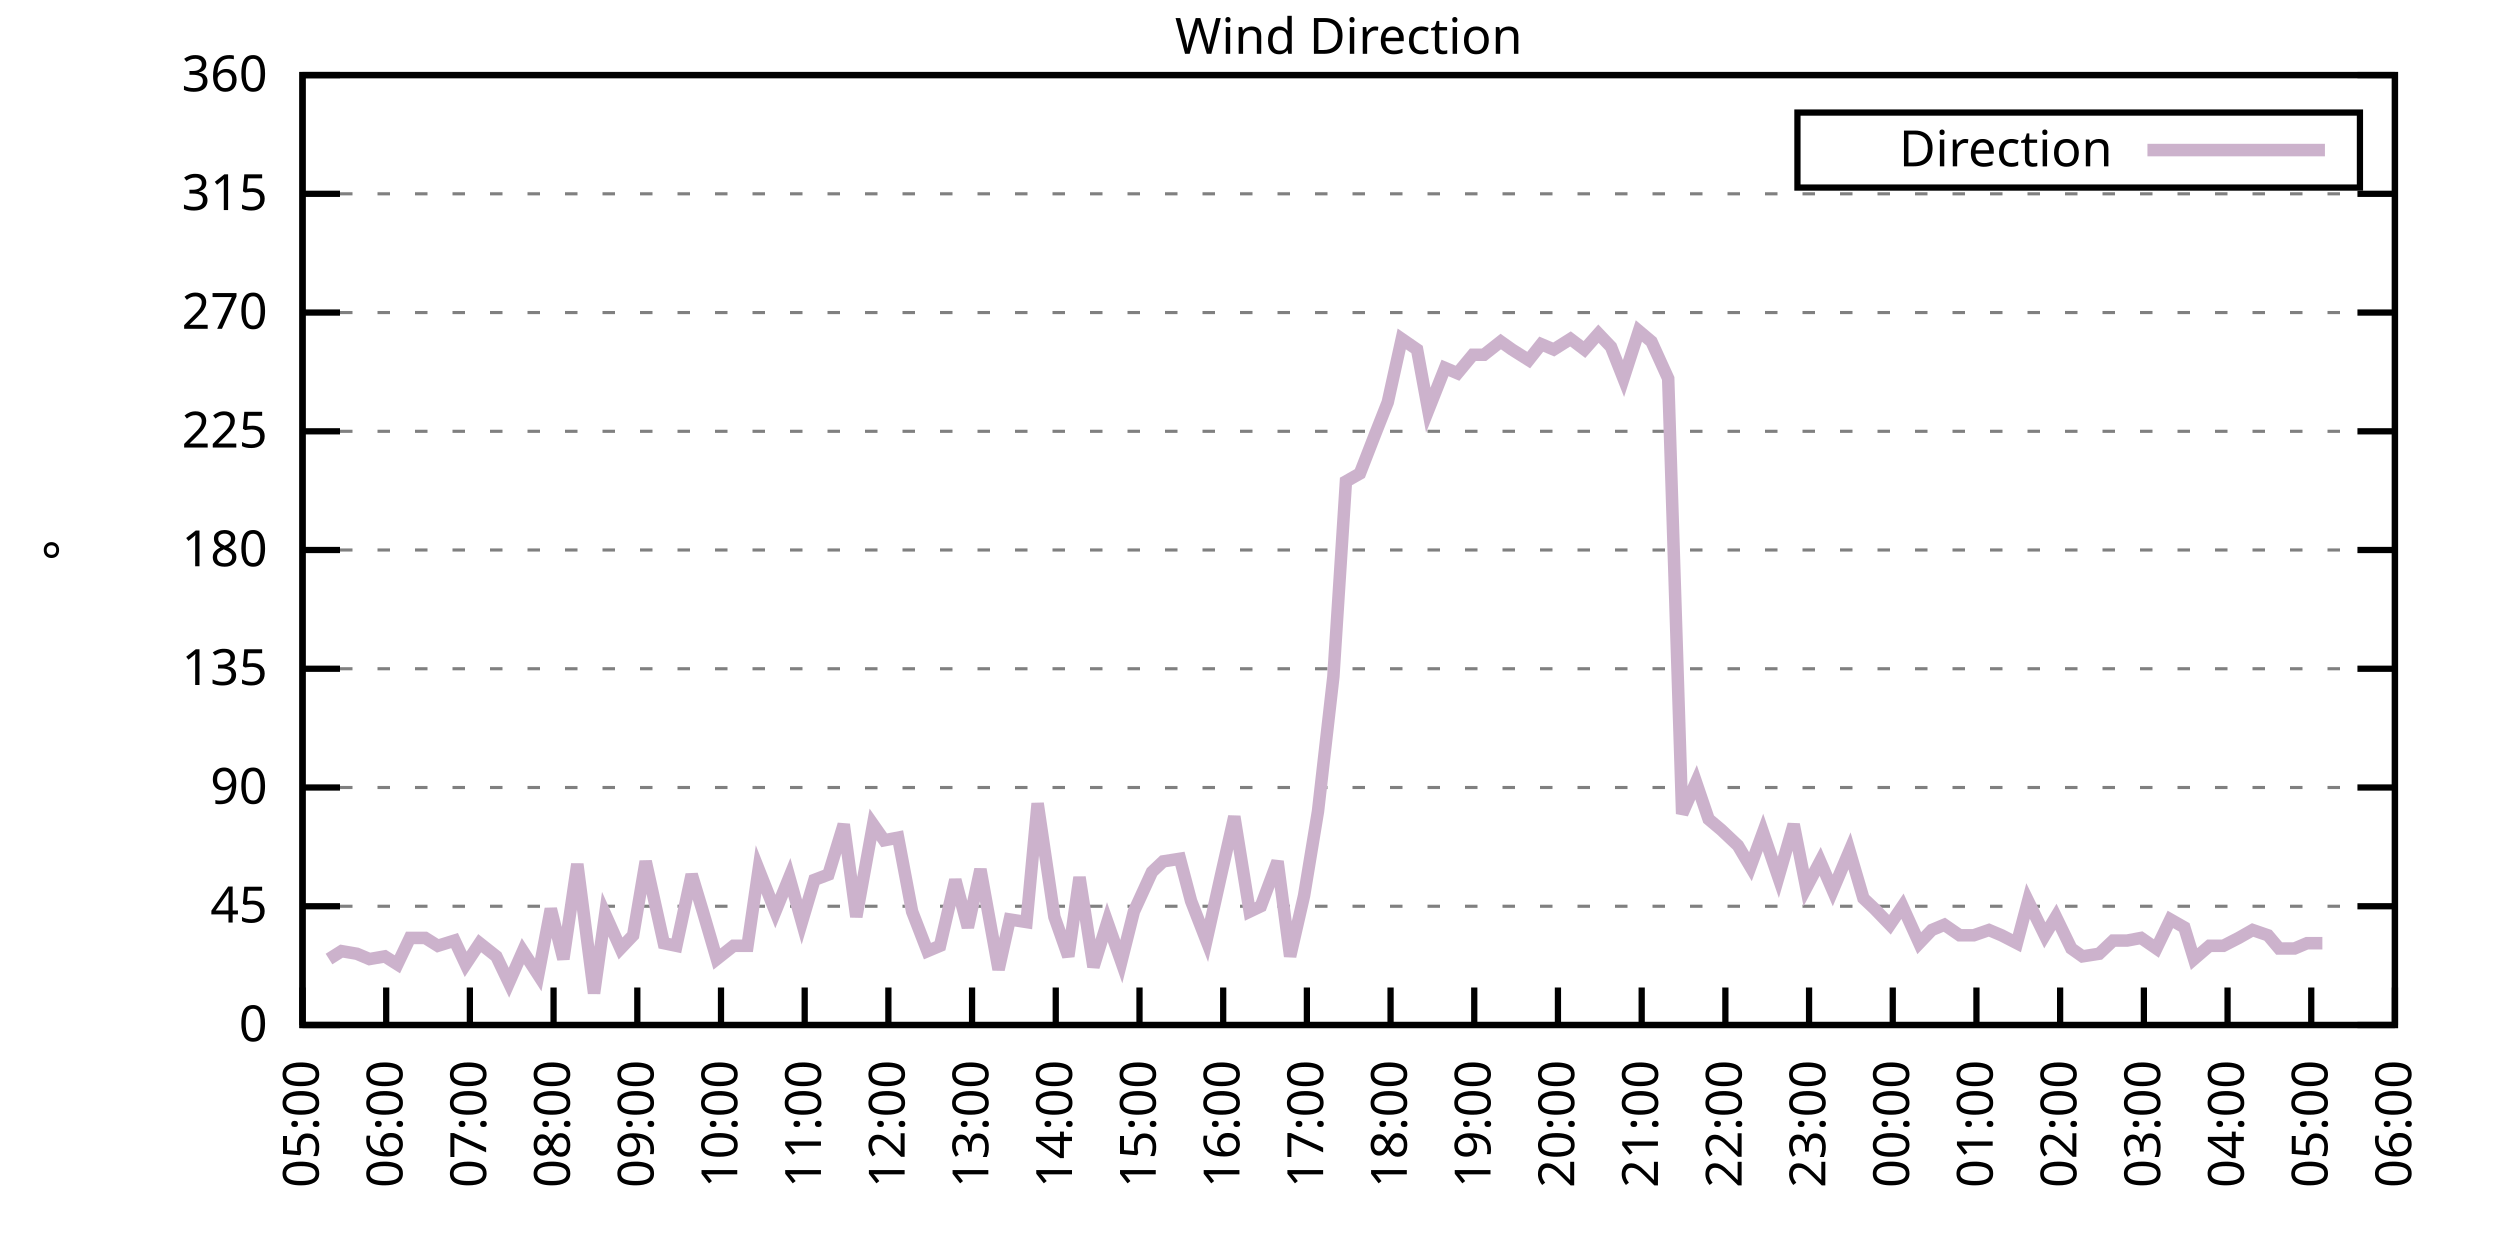
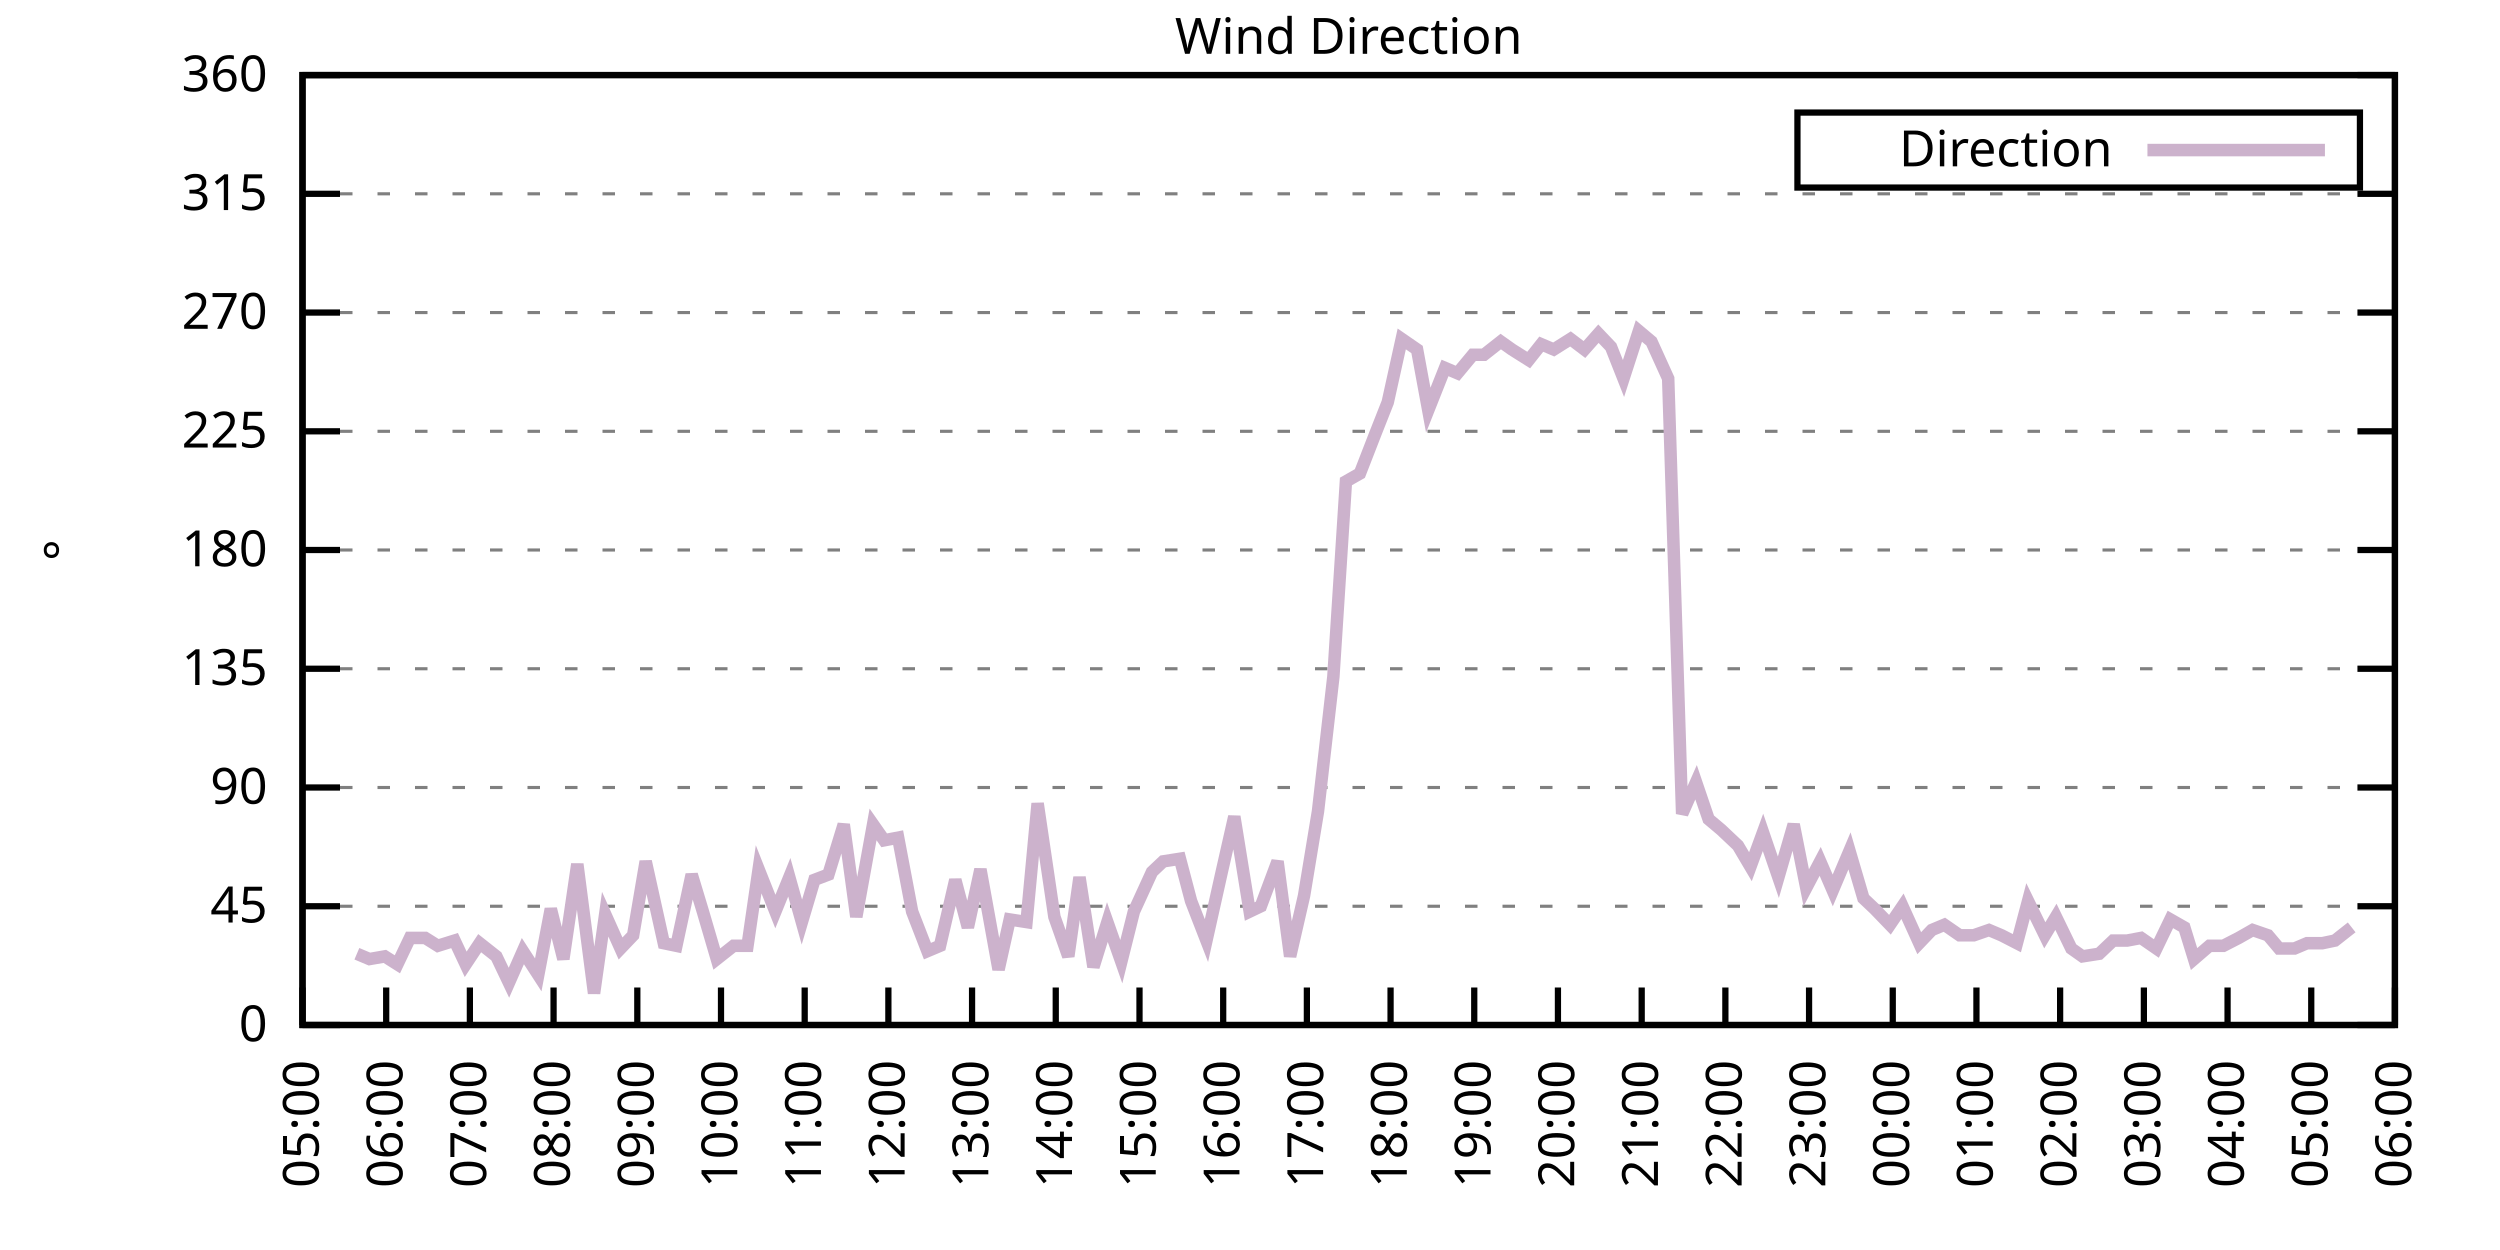
<svg xmlns="http://www.w3.org/2000/svg" xmlns:xlink="http://www.w3.org/1999/xlink" width="400" height="200" viewBox="0 0 400 200">
  <g id="gnuplot_canvas">
    <rect x="0" y="0" width="400" height="200" fill="none" />
    <defs>
      <circle id="gpDot" r="0.5" stroke-width="0.5" stroke="currentColor" />
      <path id="gpPt0" stroke-width="0.333" stroke="currentColor" d="M-1,0 h2 M0,-1 v2" />
      <path id="gpPt1" stroke-width="0.333" stroke="currentColor" d="M-1,-1 L1,1 M1,-1 L-1,1" />
      <path id="gpPt2" stroke-width="0.333" stroke="currentColor" d="M-1,0 L1,0 M0,-1 L0,1 M-1,-1 L1,1 M-1,1 L1,-1" />
      <rect id="gpPt3" stroke-width="0.333" stroke="currentColor" x="-1" y="-1" width="2" height="2" />
      <rect id="gpPt4" stroke-width="0.333" stroke="currentColor" fill="currentColor" x="-1" y="-1" width="2" height="2" />
      <circle id="gpPt5" stroke-width="0.333" stroke="currentColor" cx="0" cy="0" r="1" />
      <use xlink:href="#gpPt5" id="gpPt6" fill="currentColor" stroke="none" />
      <path id="gpPt7" stroke-width="0.333" stroke="currentColor" d="M0,-1.33 L-1.33,0.67 L1.33,0.67 z" />
      <use xlink:href="#gpPt7" id="gpPt8" fill="currentColor" stroke="none" />
      <use xlink:href="#gpPt7" id="gpPt9" stroke="currentColor" transform="rotate(180)" />
      <use xlink:href="#gpPt9" id="gpPt10" fill="currentColor" stroke="none" />
      <use xlink:href="#gpPt3" id="gpPt11" stroke="currentColor" transform="rotate(45)" />
      <use xlink:href="#gpPt11" id="gpPt12" fill="currentColor" stroke="none" />
      <path id="gpPt13" stroke-width="0.333" stroke="currentColor" d="M0,1.330 L1.265,0.411 L0.782,-1.067 L-0.782,-1.076 L-1.265,0.411 z" />
      <use xlink:href="#gpPt13" id="gpPt14" fill="currentColor" stroke="none" />
      <filter id="textbox" filterUnits="objectBoundingBox" x="0" y="0" height="1" width="1">
        <feFlood flood-color="white" flood-opacity="1" result="bgnd" />
        <feComposite in="SourceGraphic" in2="bgnd" operator="atop" />
      </filter>
      <filter id="greybox" filterUnits="objectBoundingBox" x="0" y="0" height="1" width="1">
        <feFlood flood-color="lightgrey" flood-opacity="1" result="grey" />
        <feComposite in="SourceGraphic" in2="grey" operator="atop" />
      </filter>
    </defs>
    <g fill="none" color="white" stroke="currentColor" stroke-width="1.00" stroke-linecap="butt" stroke-linejoin="miter">
</g>
    <g fill="none" color="black" stroke="currentColor" stroke-width="1.00" stroke-linecap="butt" stroke-linejoin="miter">
      <g stroke="none" shape-rendering="crispEdges">
        <polygon fill="rgb(255, 255, 255)" points="48.40,164.00 383.18,164.00 383.18,12.02 48.40,12.02 " />
      </g>
    </g>
    <g fill="none" color="black" stroke="currentColor" stroke-width="1.00" stroke-linecap="butt" stroke-linejoin="miter">
</g>
    <g fill="none" color="black" stroke="black" stroke-width="0.50" stroke-linecap="butt" stroke-linejoin="miter">
</g>
    <g fill="none" color="gray" stroke="currentColor" stroke-width="0.50" stroke-linecap="butt" stroke-linejoin="miter">
      <path stroke="gray" stroke-dasharray="2,4" class="gridline" d="M48.40,164.00 L383.19,164.00  " />
    </g>
    <g fill="none" color="gray" stroke="gray" stroke-width="1.00" stroke-linecap="butt" stroke-linejoin="miter">
</g>
    <g fill="none" color="black" stroke="currentColor" stroke-width="1.00" stroke-linecap="butt" stroke-linejoin="miter">
      <path stroke="black" d="M48.40,164.00 L54.40,164.00 M383.19,164.00 L377.19,164.00  " />
      <g transform="translate(42.80,166.60)" stroke="none" fill="black" font-family="Sans" font-size="8.00" text-anchor="end">
        <text>
          <tspan font-family="Sans"> 0</tspan>
        </text>
      </g>
    </g>
    <g fill="none" color="black" stroke="currentColor" stroke-width="1.00" stroke-linecap="butt" stroke-linejoin="miter">
</g>
    <g fill="none" color="black" stroke="black" stroke-width="0.50" stroke-linecap="butt" stroke-linejoin="miter">
</g>
    <g fill="none" color="gray" stroke="currentColor" stroke-width="0.50" stroke-linecap="butt" stroke-linejoin="miter">
      <path stroke="gray" stroke-dasharray="2,4" class="gridline" d="M48.40,145.00 L383.19,145.00  " />
    </g>
    <g fill="none" color="gray" stroke="gray" stroke-width="1.00" stroke-linecap="butt" stroke-linejoin="miter">
</g>
    <g fill="none" color="black" stroke="currentColor" stroke-width="1.00" stroke-linecap="butt" stroke-linejoin="miter">
      <path stroke="black" d="M48.40,145.00 L54.40,145.00 M383.19,145.00 L377.19,145.00  " />
      <g transform="translate(42.80,147.60)" stroke="none" fill="black" font-family="Sans" font-size="8.00" text-anchor="end">
        <text>
          <tspan font-family="Sans"> 45</tspan>
        </text>
      </g>
    </g>
    <g fill="none" color="black" stroke="currentColor" stroke-width="1.00" stroke-linecap="butt" stroke-linejoin="miter">
</g>
    <g fill="none" color="black" stroke="black" stroke-width="0.50" stroke-linecap="butt" stroke-linejoin="miter">
</g>
    <g fill="none" color="gray" stroke="currentColor" stroke-width="0.50" stroke-linecap="butt" stroke-linejoin="miter">
      <path stroke="gray" stroke-dasharray="2,4" class="gridline" d="M48.40,126.00 L383.19,126.00  " />
    </g>
    <g fill="none" color="gray" stroke="gray" stroke-width="1.00" stroke-linecap="butt" stroke-linejoin="miter">
</g>
    <g fill="none" color="black" stroke="currentColor" stroke-width="1.00" stroke-linecap="butt" stroke-linejoin="miter">
      <path stroke="black" d="M48.40,126.00 L54.40,126.00 M383.19,126.00 L377.19,126.00  " />
      <g transform="translate(42.80,128.60)" stroke="none" fill="black" font-family="Sans" font-size="8.00" text-anchor="end">
        <text>
          <tspan font-family="Sans"> 90</tspan>
        </text>
      </g>
    </g>
    <g fill="none" color="black" stroke="currentColor" stroke-width="1.00" stroke-linecap="butt" stroke-linejoin="miter">
</g>
    <g fill="none" color="black" stroke="black" stroke-width="0.50" stroke-linecap="butt" stroke-linejoin="miter">
</g>
    <g fill="none" color="gray" stroke="currentColor" stroke-width="0.50" stroke-linecap="butt" stroke-linejoin="miter">
      <path stroke="gray" stroke-dasharray="2,4" class="gridline" d="M48.40,107.00 L383.19,107.00  " />
    </g>
    <g fill="none" color="gray" stroke="gray" stroke-width="1.00" stroke-linecap="butt" stroke-linejoin="miter">
</g>
    <g fill="none" color="black" stroke="currentColor" stroke-width="1.00" stroke-linecap="butt" stroke-linejoin="miter">
      <path stroke="black" d="M48.40,107.00 L54.40,107.00 M383.19,107.00 L377.19,107.00  " />
      <g transform="translate(42.80,109.60)" stroke="none" fill="black" font-family="Sans" font-size="8.00" text-anchor="end">
        <text>
          <tspan font-family="Sans"> 135</tspan>
        </text>
      </g>
    </g>
    <g fill="none" color="black" stroke="currentColor" stroke-width="1.00" stroke-linecap="butt" stroke-linejoin="miter">
</g>
    <g fill="none" color="black" stroke="black" stroke-width="0.50" stroke-linecap="butt" stroke-linejoin="miter">
</g>
    <g fill="none" color="gray" stroke="currentColor" stroke-width="0.50" stroke-linecap="butt" stroke-linejoin="miter">
      <path stroke="gray" stroke-dasharray="2,4" class="gridline" d="M48.40,88.00 L383.19,88.00  " />
    </g>
    <g fill="none" color="gray" stroke="gray" stroke-width="1.00" stroke-linecap="butt" stroke-linejoin="miter">
</g>
    <g fill="none" color="black" stroke="currentColor" stroke-width="1.00" stroke-linecap="butt" stroke-linejoin="miter">
      <path stroke="black" d="M48.40,88.00 L54.40,88.00 M383.19,88.00 L377.19,88.00  " />
      <g transform="translate(42.80,90.60)" stroke="none" fill="black" font-family="Sans" font-size="8.00" text-anchor="end">
        <text>
          <tspan font-family="Sans"> 180</tspan>
        </text>
      </g>
    </g>
    <g fill="none" color="black" stroke="currentColor" stroke-width="1.00" stroke-linecap="butt" stroke-linejoin="miter">
</g>
    <g fill="none" color="black" stroke="black" stroke-width="0.50" stroke-linecap="butt" stroke-linejoin="miter">
</g>
    <g fill="none" color="gray" stroke="currentColor" stroke-width="0.50" stroke-linecap="butt" stroke-linejoin="miter">
      <path stroke="gray" stroke-dasharray="2,4" class="gridline" d="M48.40,69.01 L383.19,69.01  " />
    </g>
    <g fill="none" color="gray" stroke="gray" stroke-width="1.00" stroke-linecap="butt" stroke-linejoin="miter">
</g>
    <g fill="none" color="black" stroke="currentColor" stroke-width="1.00" stroke-linecap="butt" stroke-linejoin="miter">
      <path stroke="black" d="M48.40,69.01 L54.40,69.01 M383.19,69.01 L377.19,69.01  " />
      <g transform="translate(42.80,71.61)" stroke="none" fill="black" font-family="Sans" font-size="8.00" text-anchor="end">
        <text>
          <tspan font-family="Sans"> 225</tspan>
        </text>
      </g>
    </g>
    <g fill="none" color="black" stroke="currentColor" stroke-width="1.00" stroke-linecap="butt" stroke-linejoin="miter">
</g>
    <g fill="none" color="black" stroke="black" stroke-width="0.50" stroke-linecap="butt" stroke-linejoin="miter">
</g>
    <g fill="none" color="gray" stroke="currentColor" stroke-width="0.50" stroke-linecap="butt" stroke-linejoin="miter">
      <path stroke="gray" stroke-dasharray="2,4" class="gridline" d="M48.40,50.01 L383.19,50.01  " />
    </g>
    <g fill="none" color="gray" stroke="gray" stroke-width="1.00" stroke-linecap="butt" stroke-linejoin="miter">
</g>
    <g fill="none" color="black" stroke="currentColor" stroke-width="1.00" stroke-linecap="butt" stroke-linejoin="miter">
      <path stroke="black" d="M48.40,50.01 L54.40,50.01 M383.19,50.01 L377.19,50.01  " />
      <g transform="translate(42.80,52.61)" stroke="none" fill="black" font-family="Sans" font-size="8.00" text-anchor="end">
        <text>
          <tspan font-family="Sans"> 270</tspan>
        </text>
      </g>
    </g>
    <g fill="none" color="black" stroke="currentColor" stroke-width="1.00" stroke-linecap="butt" stroke-linejoin="miter">
</g>
    <g fill="none" color="black" stroke="black" stroke-width="0.50" stroke-linecap="butt" stroke-linejoin="miter">
</g>
    <g fill="none" color="gray" stroke="currentColor" stroke-width="0.50" stroke-linecap="butt" stroke-linejoin="miter">
      <path stroke="gray" stroke-dasharray="2,4" class="gridline" d="M48.40,31.01 L383.19,31.01  " />
    </g>
    <g fill="none" color="gray" stroke="gray" stroke-width="1.00" stroke-linecap="butt" stroke-linejoin="miter">
</g>
    <g fill="none" color="black" stroke="currentColor" stroke-width="1.00" stroke-linecap="butt" stroke-linejoin="miter">
      <path stroke="black" d="M48.40,31.01 L54.40,31.01 M383.19,31.01 L377.19,31.01  " />
      <g transform="translate(42.80,33.61)" stroke="none" fill="black" font-family="Sans" font-size="8.00" text-anchor="end">
        <text>
          <tspan font-family="Sans"> 315</tspan>
        </text>
      </g>
    </g>
    <g fill="none" color="black" stroke="currentColor" stroke-width="1.00" stroke-linecap="butt" stroke-linejoin="miter">
</g>
    <g fill="none" color="black" stroke="black" stroke-width="0.50" stroke-linecap="butt" stroke-linejoin="miter">
</g>
    <g fill="none" color="gray" stroke="currentColor" stroke-width="0.50" stroke-linecap="butt" stroke-linejoin="miter">
      <path stroke="gray" stroke-dasharray="2,4" class="gridline" d="M48.40,12.01 L383.19,12.01  " />
    </g>
    <g fill="none" color="gray" stroke="gray" stroke-width="1.00" stroke-linecap="butt" stroke-linejoin="miter">
</g>
    <g fill="none" color="black" stroke="currentColor" stroke-width="1.00" stroke-linecap="butt" stroke-linejoin="miter">
      <path stroke="black" d="M48.40,12.01 L54.40,12.01 M383.19,12.01 L377.19,12.01  " />
      <g transform="translate(42.80,14.61)" stroke="none" fill="black" font-family="Sans" font-size="8.00" text-anchor="end">
        <text>
          <tspan font-family="Sans"> 360</tspan>
        </text>
      </g>
    </g>
    <g fill="none" color="black" stroke="currentColor" stroke-width="1.00" stroke-linecap="butt" stroke-linejoin="miter">
      <path stroke="black" d="M48.40,164.00 L48.40,158.00  " />
      <g transform="translate(51.00,169.60) rotate(270.00)" stroke="none" fill="black" font-family="Sans" font-size="8.00" text-anchor="end">
        <text>
          <tspan font-family="Sans">05:00</tspan>
        </text>
      </g>
    </g>
    <g fill="none" color="black" stroke="currentColor" stroke-width="1.00" stroke-linecap="butt" stroke-linejoin="miter">
      <path stroke="black" d="M61.79,164.00 L61.79,158.00  " />
      <g transform="translate(64.39,169.60) rotate(270.00)" stroke="none" fill="black" font-family="Sans" font-size="8.00" text-anchor="end">
        <text>
          <tspan font-family="Sans">06:00</tspan>
        </text>
      </g>
    </g>
    <g fill="none" color="black" stroke="currentColor" stroke-width="1.00" stroke-linecap="butt" stroke-linejoin="miter">
      <path stroke="black" d="M75.18,164.00 L75.18,158.00  " />
      <g transform="translate(77.78,169.60) rotate(270.00)" stroke="none" fill="black" font-family="Sans" font-size="8.00" text-anchor="end">
        <text>
          <tspan font-family="Sans">07:00</tspan>
        </text>
      </g>
    </g>
    <g fill="none" color="black" stroke="currentColor" stroke-width="1.00" stroke-linecap="butt" stroke-linejoin="miter">
      <path stroke="black" d="M88.57,164.00 L88.57,158.00  " />
      <g transform="translate(91.17,169.60) rotate(270.00)" stroke="none" fill="black" font-family="Sans" font-size="8.00" text-anchor="end">
        <text>
          <tspan font-family="Sans">08:00</tspan>
        </text>
      </g>
    </g>
    <g fill="none" color="black" stroke="currentColor" stroke-width="1.00" stroke-linecap="butt" stroke-linejoin="miter">
      <path stroke="black" d="M101.97,164.00 L101.97,158.00  " />
      <g transform="translate(104.57,169.60) rotate(270.00)" stroke="none" fill="black" font-family="Sans" font-size="8.00" text-anchor="end">
        <text>
          <tspan font-family="Sans">09:00</tspan>
        </text>
      </g>
    </g>
    <g fill="none" color="black" stroke="currentColor" stroke-width="1.00" stroke-linecap="butt" stroke-linejoin="miter">
      <path stroke="black" d="M115.36,164.00 L115.36,158.00  " />
      <g transform="translate(117.96,169.60) rotate(270.00)" stroke="none" fill="black" font-family="Sans" font-size="8.00" text-anchor="end">
        <text>
          <tspan font-family="Sans">10:00</tspan>
        </text>
      </g>
    </g>
    <g fill="none" color="black" stroke="currentColor" stroke-width="1.00" stroke-linecap="butt" stroke-linejoin="miter">
      <path stroke="black" d="M128.75,164.00 L128.75,158.00  " />
      <g transform="translate(131.35,169.60) rotate(270.00)" stroke="none" fill="black" font-family="Sans" font-size="8.00" text-anchor="end">
        <text>
          <tspan font-family="Sans">11:00</tspan>
        </text>
      </g>
    </g>
    <g fill="none" color="black" stroke="currentColor" stroke-width="1.00" stroke-linecap="butt" stroke-linejoin="miter">
      <path stroke="black" d="M142.14,164.00 L142.14,158.00  " />
      <g transform="translate(144.74,169.60) rotate(270.00)" stroke="none" fill="black" font-family="Sans" font-size="8.00" text-anchor="end">
        <text>
          <tspan font-family="Sans">12:00</tspan>
        </text>
      </g>
    </g>
    <g fill="none" color="black" stroke="currentColor" stroke-width="1.00" stroke-linecap="butt" stroke-linejoin="miter">
      <path stroke="black" d="M155.53,164.00 L155.53,158.00  " />
      <g transform="translate(158.13,169.60) rotate(270.00)" stroke="none" fill="black" font-family="Sans" font-size="8.00" text-anchor="end">
        <text>
          <tspan font-family="Sans">13:00</tspan>
        </text>
      </g>
    </g>
    <g fill="none" color="black" stroke="currentColor" stroke-width="1.00" stroke-linecap="butt" stroke-linejoin="miter">
      <path stroke="black" d="M168.92,164.00 L168.92,158.00  " />
      <g transform="translate(171.52,169.60) rotate(270.00)" stroke="none" fill="black" font-family="Sans" font-size="8.00" text-anchor="end">
        <text>
          <tspan font-family="Sans">14:00</tspan>
        </text>
      </g>
    </g>
    <g fill="none" color="black" stroke="currentColor" stroke-width="1.00" stroke-linecap="butt" stroke-linejoin="miter">
      <path stroke="black" d="M182.32,164.00 L182.32,158.00  " />
      <g transform="translate(184.92,169.60) rotate(270.00)" stroke="none" fill="black" font-family="Sans" font-size="8.00" text-anchor="end">
        <text>
          <tspan font-family="Sans">15:00</tspan>
        </text>
      </g>
    </g>
    <g fill="none" color="black" stroke="currentColor" stroke-width="1.00" stroke-linecap="butt" stroke-linejoin="miter">
      <path stroke="black" d="M195.71,164.00 L195.71,158.00  " />
      <g transform="translate(198.31,169.60) rotate(270.00)" stroke="none" fill="black" font-family="Sans" font-size="8.00" text-anchor="end">
        <text>
          <tspan font-family="Sans">16:00</tspan>
        </text>
      </g>
    </g>
    <g fill="none" color="black" stroke="currentColor" stroke-width="1.00" stroke-linecap="butt" stroke-linejoin="miter">
      <path stroke="black" d="M209.10,164.00 L209.10,158.00  " />
      <g transform="translate(211.70,169.60) rotate(270.00)" stroke="none" fill="black" font-family="Sans" font-size="8.00" text-anchor="end">
        <text>
          <tspan font-family="Sans">17:00</tspan>
        </text>
      </g>
    </g>
    <g fill="none" color="black" stroke="currentColor" stroke-width="1.00" stroke-linecap="butt" stroke-linejoin="miter">
      <path stroke="black" d="M222.49,164.00 L222.49,158.00  " />
      <g transform="translate(225.09,169.60) rotate(270.00)" stroke="none" fill="black" font-family="Sans" font-size="8.00" text-anchor="end">
        <text>
          <tspan font-family="Sans">18:00</tspan>
        </text>
      </g>
    </g>
    <g fill="none" color="black" stroke="currentColor" stroke-width="1.00" stroke-linecap="butt" stroke-linejoin="miter">
      <path stroke="black" d="M235.88,164.00 L235.88,158.00  " />
      <g transform="translate(238.48,169.60) rotate(270.00)" stroke="none" fill="black" font-family="Sans" font-size="8.00" text-anchor="end">
        <text>
          <tspan font-family="Sans">19:00</tspan>
        </text>
      </g>
    </g>
    <g fill="none" color="black" stroke="currentColor" stroke-width="1.00" stroke-linecap="butt" stroke-linejoin="miter">
      <path stroke="black" d="M249.27,164.00 L249.27,158.00  " />
      <g transform="translate(251.87,169.60) rotate(270.00)" stroke="none" fill="black" font-family="Sans" font-size="8.00" text-anchor="end">
        <text>
          <tspan font-family="Sans">20:00</tspan>
        </text>
      </g>
    </g>
    <g fill="none" color="black" stroke="currentColor" stroke-width="1.00" stroke-linecap="butt" stroke-linejoin="miter">
      <path stroke="black" d="M262.67,164.00 L262.67,158.00  " />
      <g transform="translate(265.27,169.60) rotate(270.00)" stroke="none" fill="black" font-family="Sans" font-size="8.00" text-anchor="end">
        <text>
          <tspan font-family="Sans">21:00</tspan>
        </text>
      </g>
    </g>
    <g fill="none" color="black" stroke="currentColor" stroke-width="1.00" stroke-linecap="butt" stroke-linejoin="miter">
      <path stroke="black" d="M276.06,164.00 L276.06,158.00  " />
      <g transform="translate(278.66,169.60) rotate(270.00)" stroke="none" fill="black" font-family="Sans" font-size="8.00" text-anchor="end">
        <text>
          <tspan font-family="Sans">22:00</tspan>
        </text>
      </g>
    </g>
    <g fill="none" color="black" stroke="currentColor" stroke-width="1.00" stroke-linecap="butt" stroke-linejoin="miter">
      <path stroke="black" d="M289.45,164.00 L289.45,158.00  " />
      <g transform="translate(292.05,169.60) rotate(270.00)" stroke="none" fill="black" font-family="Sans" font-size="8.00" text-anchor="end">
        <text>
          <tspan font-family="Sans">23:00</tspan>
        </text>
      </g>
    </g>
    <g fill="none" color="black" stroke="currentColor" stroke-width="1.00" stroke-linecap="butt" stroke-linejoin="miter">
      <path stroke="black" d="M302.84,164.00 L302.84,158.00  " />
      <g transform="translate(305.44,169.60) rotate(270.00)" stroke="none" fill="black" font-family="Sans" font-size="8.00" text-anchor="end">
        <text>
          <tspan font-family="Sans">00:00</tspan>
        </text>
      </g>
    </g>
    <g fill="none" color="black" stroke="currentColor" stroke-width="1.00" stroke-linecap="butt" stroke-linejoin="miter">
      <path stroke="black" d="M316.23,164.00 L316.23,158.00  " />
      <g transform="translate(318.83,169.60) rotate(270.00)" stroke="none" fill="black" font-family="Sans" font-size="8.00" text-anchor="end">
        <text>
          <tspan font-family="Sans">01:00</tspan>
        </text>
      </g>
    </g>
    <g fill="none" color="black" stroke="currentColor" stroke-width="1.00" stroke-linecap="butt" stroke-linejoin="miter">
      <path stroke="black" d="M329.62,164.00 L329.62,158.00  " />
      <g transform="translate(332.22,169.60) rotate(270.00)" stroke="none" fill="black" font-family="Sans" font-size="8.00" text-anchor="end">
        <text>
          <tspan font-family="Sans">02:00</tspan>
        </text>
      </g>
    </g>
    <g fill="none" color="black" stroke="currentColor" stroke-width="1.00" stroke-linecap="butt" stroke-linejoin="miter">
      <path stroke="black" d="M343.02,164.00 L343.02,158.00  " />
      <g transform="translate(345.62,169.60) rotate(270.00)" stroke="none" fill="black" font-family="Sans" font-size="8.00" text-anchor="end">
        <text>
          <tspan font-family="Sans">03:00</tspan>
        </text>
      </g>
    </g>
    <g fill="none" color="black" stroke="currentColor" stroke-width="1.00" stroke-linecap="butt" stroke-linejoin="miter">
      <path stroke="black" d="M356.41,164.00 L356.41,158.00  " />
      <g transform="translate(359.01,169.60) rotate(270.00)" stroke="none" fill="black" font-family="Sans" font-size="8.00" text-anchor="end">
        <text>
          <tspan font-family="Sans">04:00</tspan>
        </text>
      </g>
    </g>
    <g fill="none" color="black" stroke="currentColor" stroke-width="1.00" stroke-linecap="butt" stroke-linejoin="miter">
      <path stroke="black" d="M369.80,164.00 L369.80,158.00  " />
      <g transform="translate(372.40,169.60) rotate(270.00)" stroke="none" fill="black" font-family="Sans" font-size="8.00" text-anchor="end">
        <text>
          <tspan font-family="Sans">05:00</tspan>
        </text>
      </g>
    </g>
    <g fill="none" color="black" stroke="currentColor" stroke-width="1.00" stroke-linecap="butt" stroke-linejoin="miter">
      <path stroke="black" d="M383.19,164.00 L383.19,158.00  " />
      <g transform="translate(385.79,169.60) rotate(270.00)" stroke="none" fill="black" font-family="Sans" font-size="8.00" text-anchor="end">
        <text>
          <tspan font-family="Sans">06:00</tspan>
        </text>
      </g>
    </g>
    <g fill="none" color="black" stroke="currentColor" stroke-width="1.00" stroke-linecap="butt" stroke-linejoin="miter">
</g>
    <g fill="none" color="black" stroke="currentColor" stroke-width="1.00" stroke-linecap="butt" stroke-linejoin="miter">
      <path stroke="black" d="M48.40,12.01 L48.40,164.00 L383.19,164.00 L383.19,12.01 L48.40,12.01 Z  " />
    </g>
    <g fill="none" color="black" stroke="currentColor" stroke-width="1.00" stroke-linecap="butt" stroke-linejoin="miter">
</g>
    <g fill="none" color="black" stroke="currentColor" stroke-width="1.00" stroke-linecap="butt" stroke-linejoin="miter">
      <path stroke="black" d="M287.59,30.01 L287.59,18.01 L377.59,18.01 L377.59,30.01 L287.59,30.01 Z  " />
    </g>
    <g id="Wind_direction_plot_1">
      <g fill="none" color="white" stroke="black" stroke-width="2.00" stroke-linecap="butt" stroke-linejoin="miter">
</g>
      <g fill="none" color="black" stroke="currentColor" stroke-width="2.00" stroke-linecap="butt" stroke-linejoin="miter">
        <g transform="translate(337.99,26.61)" stroke="none" fill="black" font-family="Sans" font-size="8.00" text-anchor="end">
          <text>
            <tspan font-family="Sans">Direction</tspan>
          </text>
        </g>
      </g>
      <g fill="none" color="black" stroke="currentColor" stroke-width="2.00" stroke-linecap="butt" stroke-linejoin="miter">
-         <path stroke="rgb(204, 178, 204)" d="M343.59,24.01 L371.99,24.01 M52.64,153.45 L54.65,152.18 L57.10,152.60 L59.11,153.45 L61.57,153.02 L63.58,154.29   L65.59,150.07 L68.04,150.07 L70.05,151.33 L72.73,150.49 L74.51,154.29 L76.75,150.91 L79.42,153.02 L81.43,157.24   L83.66,152.18 L86.12,155.98 L88.13,145.42 L90.14,153.45 L92.37,138.25 L95.05,158.93 L96.83,146.27 L99.29,151.76   L101.30,149.65 L103.31,137.82 L106.21,150.91 L108.22,151.33 L110.67,139.93 L112.46,145.85 L114.69,153.45 L117.37,151.33   L119.60,151.33 L121.38,139.09 L124.06,145.85 L126.29,140.36 L128.30,147.53 L130.31,140.78 L132.54,139.93 L135.00,131.91   L137.01,146.69 L139.69,131.91 L141.47,134.45 L143.70,134.02 L145.94,145.85 L148.39,152.18 L150.40,151.33 L152.85,140.78   L154.86,148.38 L156.87,139.09 L159.77,155.13 L161.56,147.11 L164.24,147.53 L166.02,128.54 L168.70,146.69 L170.93,153.02   L172.72,140.36 L174.95,154.71 L177.18,147.53 L179.41,153.87 L181.42,145.85 L184.32,139.51 L186.11,137.82 L188.79,137.40   L190.57,144.16 L193.03,150.49 L195.48,139.51 L197.49,130.65 L199.95,145.85 L201.73,145.00 L204.41,137.82 L206.42,153.02   L208.65,143.31 L210.88,129.80 L213.34,108.27 L215.35,77.03 L217.58,75.76 L220.04,69.43 L222.04,64.36 L224.28,54.23   L226.73,55.92 L228.52,65.63 L231.20,58.87 L233.20,59.72 L235.66,56.76 L237.44,56.76 L240.12,54.65 L241.91,55.92   L244.59,57.61 L246.60,55.07 L248.60,55.92 L251.28,54.23 L253.51,55.92 L255.75,53.39 L257.76,55.50 L259.76,60.56   L262.22,52.96 L264.23,54.65 L266.91,60.56 L269.14,130.22 L271.37,125.16 L273.38,131.07 L275.39,132.76 L278.07,135.29   L280.07,138.67 L282.08,133.18 L284.54,140.36 L286.99,131.91 L289.00,142.05 L291.23,137.82 L293.24,142.47 L295.92,136.14   L298.15,143.73 L299.94,145.42 L302.39,147.96 L304.40,145.00 L307.08,150.91 L309.09,148.80 L311.10,147.96 L313.55,149.65   L315.79,149.65 L318.24,148.80 L320.25,149.65 L322.70,150.91 L324.49,144.16 L327.17,149.65 L328.95,146.69 L331.41,151.76   L333.19,153.02 L335.87,152.60 L338.10,150.49 L340.34,150.49 L342.57,150.07 L345.02,151.76 L347.26,147.11 L349.49,148.38   L351.05,153.45 L353.51,151.33 L355.74,151.33 L358.19,150.07 L360.42,148.80 L362.88,149.65 L364.66,151.76 L367.12,151.76   L369.13,150.91 L371.58,150.91  " />
+         <path stroke="rgb(204, 178, 204)" d="M343.59,24.01 L371.99,24.01 M57.10,152.60 L59.11,153.45 L61.57,153.02 L63.58,154.29 L65.59,150.07 L68.04,150.07   L70.05,151.33 L72.73,150.49 L74.51,154.29 L76.75,150.91 L79.42,153.02 L81.43,157.24 L83.66,152.18 L86.12,155.98   L88.13,145.42 L90.14,153.45 L92.37,138.25 L95.05,158.93 L96.83,146.27 L99.29,151.76 L101.30,149.65 L103.31,137.82   L106.21,150.91 L108.22,151.33 L110.67,139.93 L112.46,145.85 L114.69,153.45 L117.37,151.33 L119.60,151.33 L121.38,139.09   L124.06,145.85 L126.29,140.36 L128.30,147.53 L130.31,140.78 L132.54,139.93 L135.00,131.91 L137.01,146.69 L139.69,131.91   L141.47,134.45 L143.70,134.02 L145.94,145.85 L148.39,152.18 L150.40,151.33 L152.85,140.78 L154.86,148.38 L156.87,139.09   L159.77,155.13 L161.56,147.11 L164.24,147.53 L166.02,128.54 L168.70,146.69 L170.93,153.02 L172.72,140.36 L174.95,154.71   L177.18,147.53 L179.41,153.87 L181.42,145.85 L184.32,139.51 L186.11,137.82 L188.79,137.40 L190.57,144.16 L193.03,150.49   L195.48,139.51 L197.49,130.65 L199.95,145.85 L201.73,145.00 L204.41,137.82 L206.42,153.02 L208.65,143.31 L210.88,129.80   L213.34,108.27 L215.35,77.03 L217.58,75.76 L220.04,69.43 L222.04,64.36 L224.28,54.23 L226.73,55.92 L228.52,65.63   L231.20,58.87 L233.20,59.72 L235.66,56.76 L237.44,56.76 L240.12,54.65 L241.91,55.92 L244.59,57.61 L246.60,55.07   L248.60,55.92 L251.28,54.23 L253.51,55.92 L255.75,53.39 L257.76,55.50 L259.76,60.56 L262.22,52.96 L264.23,54.65   L266.91,60.56 L269.14,130.22 L271.37,125.16 L273.38,131.07 L275.39,132.76 L278.07,135.29 L280.07,138.67 L282.08,133.18   L284.54,140.36 L286.99,131.91 L289.00,142.05 L291.23,137.82 L293.24,142.47 L295.92,136.14 L298.15,143.73 L299.94,145.42   L302.39,147.96 L304.40,145.00 L307.08,150.91 L309.09,148.80 L311.10,147.96 L313.55,149.65 L315.79,149.65 L318.24,148.80   L320.25,149.65 L322.70,150.91 L324.49,144.16 L327.17,149.65 L328.95,146.69 L331.41,151.76 L333.19,153.02 L335.87,152.60   L338.10,150.49 L340.34,150.49 L342.57,150.07 L345.02,151.76 L347.26,147.11 L349.49,148.38 L351.05,153.45 L353.51,151.33   L355.74,151.33 L358.19,150.07 L360.42,148.80 L362.88,149.65 L364.66,151.76 L367.12,151.76 L369.13,150.91 L371.58,150.91   L373.59,150.49 L376.27,148.38  " />
      </g>
    </g>
    <g fill="none" color="black" stroke="currentColor" stroke-width="2.00" stroke-linecap="butt" stroke-linejoin="miter">
</g>
    <g fill="none" color="black" stroke="black" stroke-width="1.00" stroke-linecap="butt" stroke-linejoin="miter">
</g>
    <g fill="none" color="black" stroke="currentColor" stroke-width="1.00" stroke-linecap="butt" stroke-linejoin="miter">
      <path stroke="black" d="M48.40,12.01 L48.40,164.00 L383.19,164.00 L383.19,12.01 L48.40,12.01 Z  " />
      <g transform="translate(12.80,88.01) rotate(270.00)" stroke="none" fill="black" font-family="Sans" font-size="8.00" text-anchor="middle">
        <text>
          <tspan font-family="Sans">°</tspan>
        </text>
      </g>
    </g>
    <g fill="none" color="black" stroke="currentColor" stroke-width="1.00" stroke-linecap="butt" stroke-linejoin="miter">
</g>
    <g fill="none" color="black" stroke="currentColor" stroke-width="1.00" stroke-linecap="butt" stroke-linejoin="miter">
      <g transform="translate(215.79,8.61)" stroke="none" fill="black" font-family="Sans" font-size="8.00" text-anchor="middle">
        <text>
          <tspan font-family="Sans">Wind Direction</tspan>
        </text>
      </g>
    </g>
    <g fill="none" color="black" stroke="currentColor" stroke-width="1.00" stroke-linecap="butt" stroke-linejoin="miter">
</g>
  </g>
</svg>
